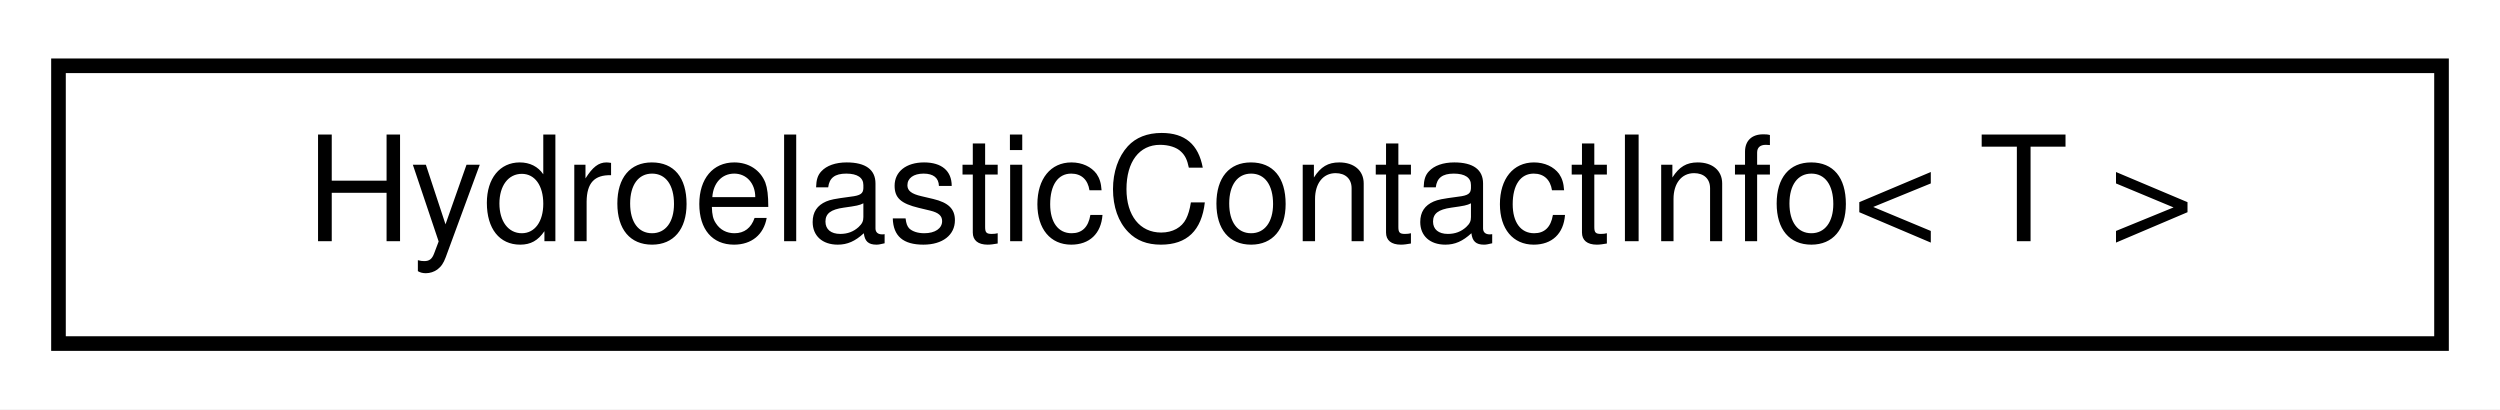
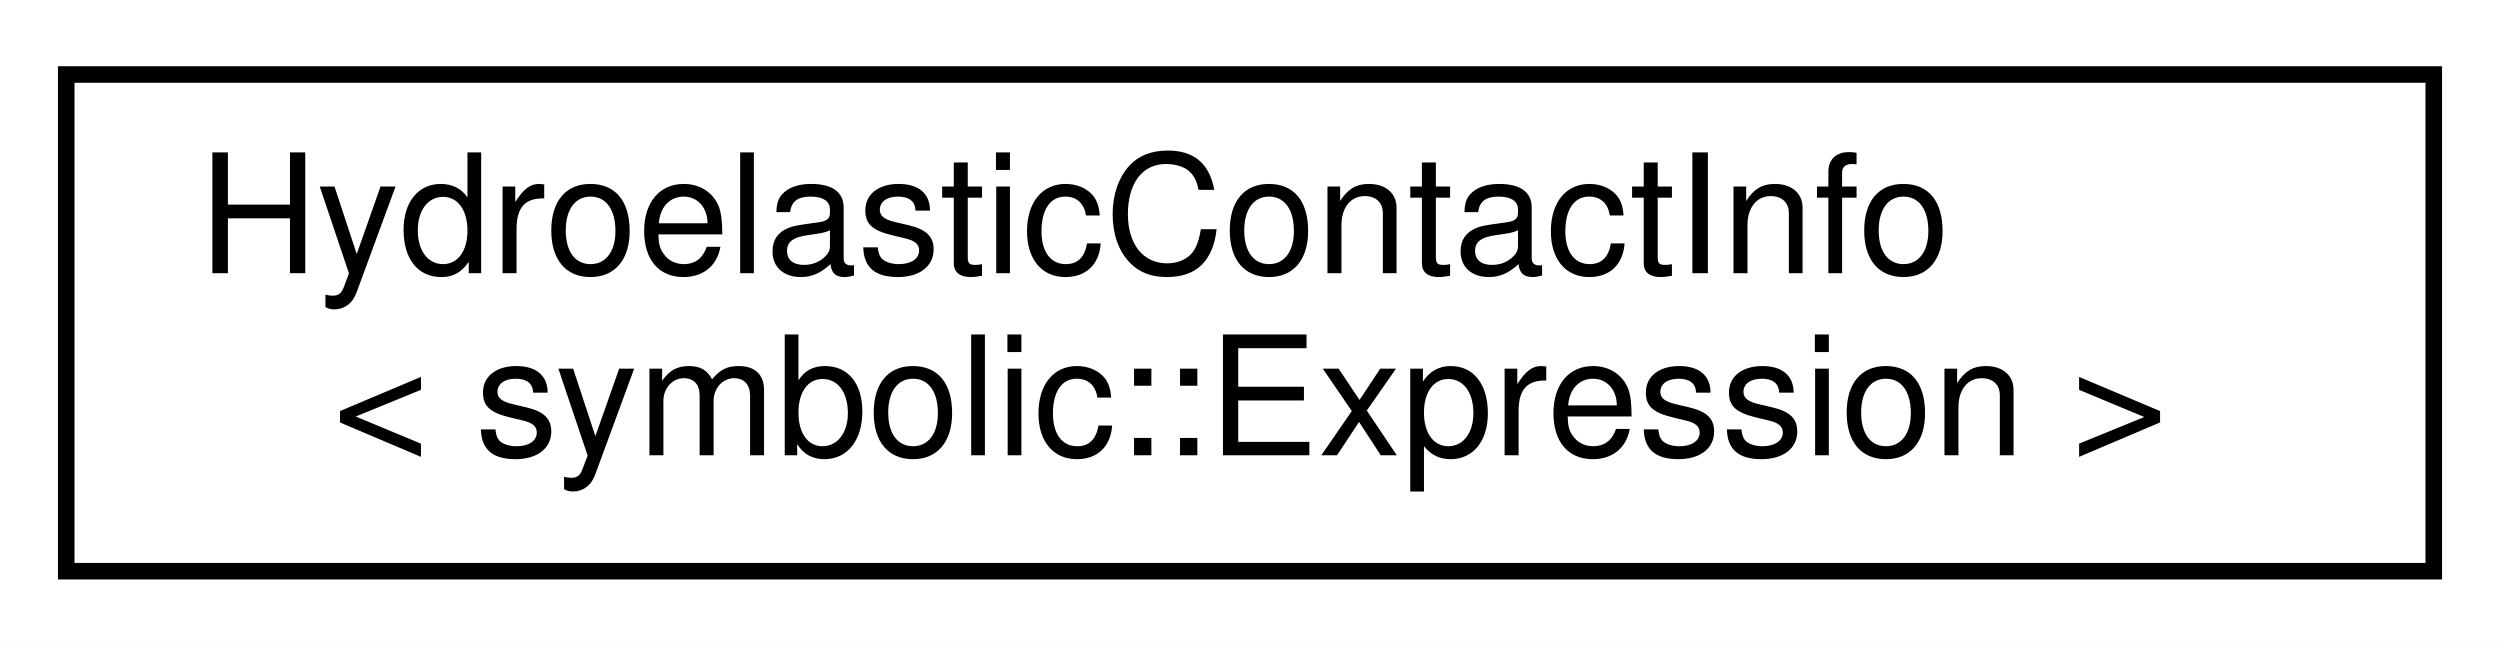
- <svg xmlns="http://www.w3.org/2000/svg" xmlns:xlink="http://www.w3.org/1999/xlink" width="171pt" height="28pt" viewBox="0.00 0.00 171.00 28.00">
-   <g id="graph0" class="graph" transform="scale(1 1) rotate(0) translate(4 24)">
-     <polygon fill="white" stroke="transparent" points="-4,4 -4,-24 167,-24 167,4 -4,4" />
+ <svg xmlns="http://www.w3.org/2000/svg" xmlns:xlink="http://www.w3.org/1999/xlink" width="151pt" height="39pt" viewBox="0.00 0.00 151.00 39.00">
+   <g id="graph0" class="graph" transform="scale(1 1) rotate(0) translate(4 35)">
+     <polygon fill="white" stroke="transparent" points="-4,4 -4,-35 147,-35 147,4 -4,4" />
    <g id="node1" class="node">
      <g id="a_node1">
-         <a xlink:href="classdrake_1_1multibody_1_1_hydroelastic_contact_info.html" target="_top" xlink:title="A class containing information regarding contact and contact response between two geometries attached...">
-           <polygon fill="white" stroke="black" points="0,-0.5 0,-19.5 163,-19.5 163,-0.5 0,-0.5" />
-           <text text-anchor="middle" x="81.5" y="-7.5" font-family="Helvetica,sans-Serif" font-size="10.00">HydroelasticContactInfo&lt; T &gt;</text>
+         <a xlink:href="classdrake_1_1multibody_1_1_hydroelastic_contact_info_3_01symbolic_1_1_expression_01_4.html" target="_top" xlink:title="Full specialization of HydroelasticContactInfo for T = Expression, with no member data.">
+           <polygon fill="white" stroke="black" points="0,-0.5 0,-30.5 143,-30.5 143,-0.5 0,-0.5" />
+           <text text-anchor="start" x="8" y="-18.5" font-family="Helvetica,sans-Serif" font-size="10.00">HydroelasticContactInfo</text>
+           <text text-anchor="middle" x="71.5" y="-7.5" font-family="Helvetica,sans-Serif" font-size="10.00">&lt; symbolic::Expression &gt;</text>
        </a>
      </g>
    </g>
  </g>
</svg>
